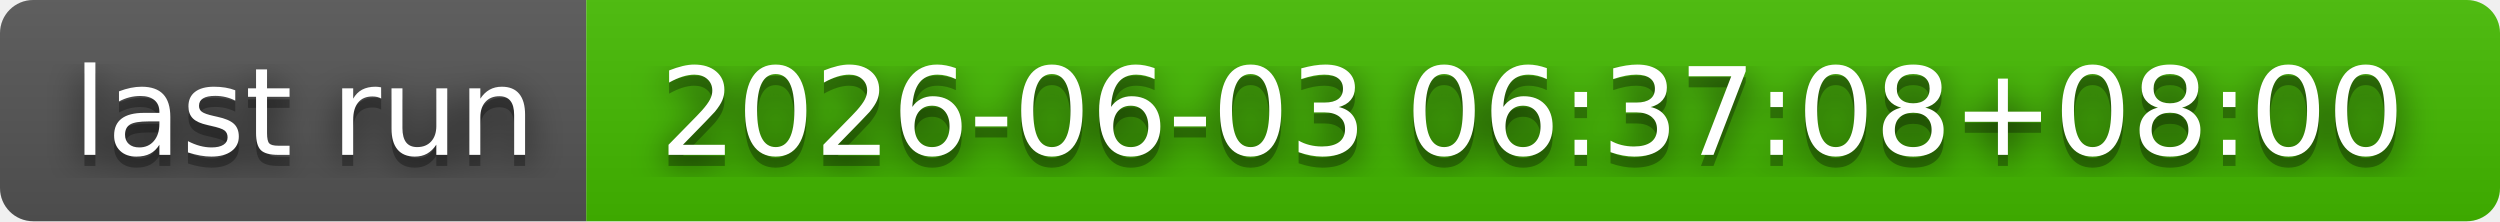
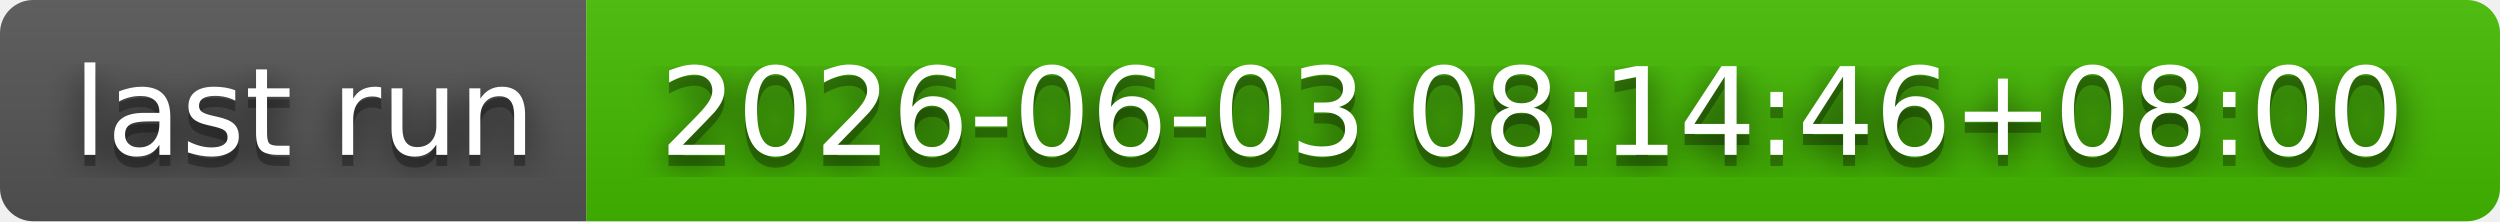
- <svg xmlns="http://www.w3.org/2000/svg" width="226" height="20" role="img" aria-label="last run: 2026-06-03 06:37:08+08:00">
+ <svg xmlns="http://www.w3.org/2000/svg" width="226" height="20" role="img" aria-label="last run: 2026-06-03 08:14:46+08:00">
  <filter id="blur">
    <feGaussianBlur in="SourceGraphic" stdDeviation="16" />
  </filter>
  <linearGradient id="s" x2="0" y2="100%">
    <stop offset="0" stop-color="#bbb" stop-opacity=".1" />
    <stop offset="1" stop-opacity=".1" />
  </linearGradient>
  <clipPath id="r">
    <rect width="226" height="20" rx="3" fill="#fff" />
  </clipPath>
  <g clip-path="url(#r)">
    <rect width="53" height="20" fill="#555" />
    <rect x="53" width="173" height="20" fill="#4b0" />
    <rect width="226" height="20" fill="url(#s)" />
  </g>
  <g fill="#fff" text-anchor="middle" font-family="Verdana,Geneva,DejaVu Sans,sans-serif" text-rendering="geometricPrecision" font-size="110">
    <text aria-hidden="true" x="275" y="150" fill="#010101" fill-opacity=".80" filter="url(#blur)" transform="scale(.1)" textLength="430">last run</text>
    <text aria-hidden="true" x="275" y="150" fill="#010101" fill-opacity=".3" transform="scale(.1)" textLength="430">last run</text>
    <text x="275" y="140" transform="scale(.1)" fill="#fff" textLength="430">last run</text>
-     <text aria-hidden="true" x="1385" y="150" fill="#010101" fill-opacity=".80" filter="url(#blur)" transform="scale(.1)" textLength="1630">2026-06-03 06:37:08+08:00</text>
-     <text aria-hidden="true" x="1385" y="150" fill="#010101" fill-opacity=".3" transform="scale(.1)" textLength="1630">2026-06-03 06:37:08+08:00</text>
-     <text x="1385" y="140" transform="scale(.1)" fill="#fff" textLength="1630">2026-06-03 06:37:08+08:00</text>
+     <text aria-hidden="true" x="1385" y="150" fill="#010101" fill-opacity=".80" filter="url(#blur)" transform="scale(.1)" textLength="1630">2026-06-03 08:14:46+08:00</text>
+     <text aria-hidden="true" x="1385" y="150" fill="#010101" fill-opacity=".3" transform="scale(.1)" textLength="1630">2026-06-03 08:14:46+08:00</text>
+     <text x="1385" y="140" transform="scale(.1)" fill="#fff" textLength="1630">2026-06-03 08:14:46+08:00</text>
  </g>
</svg>
